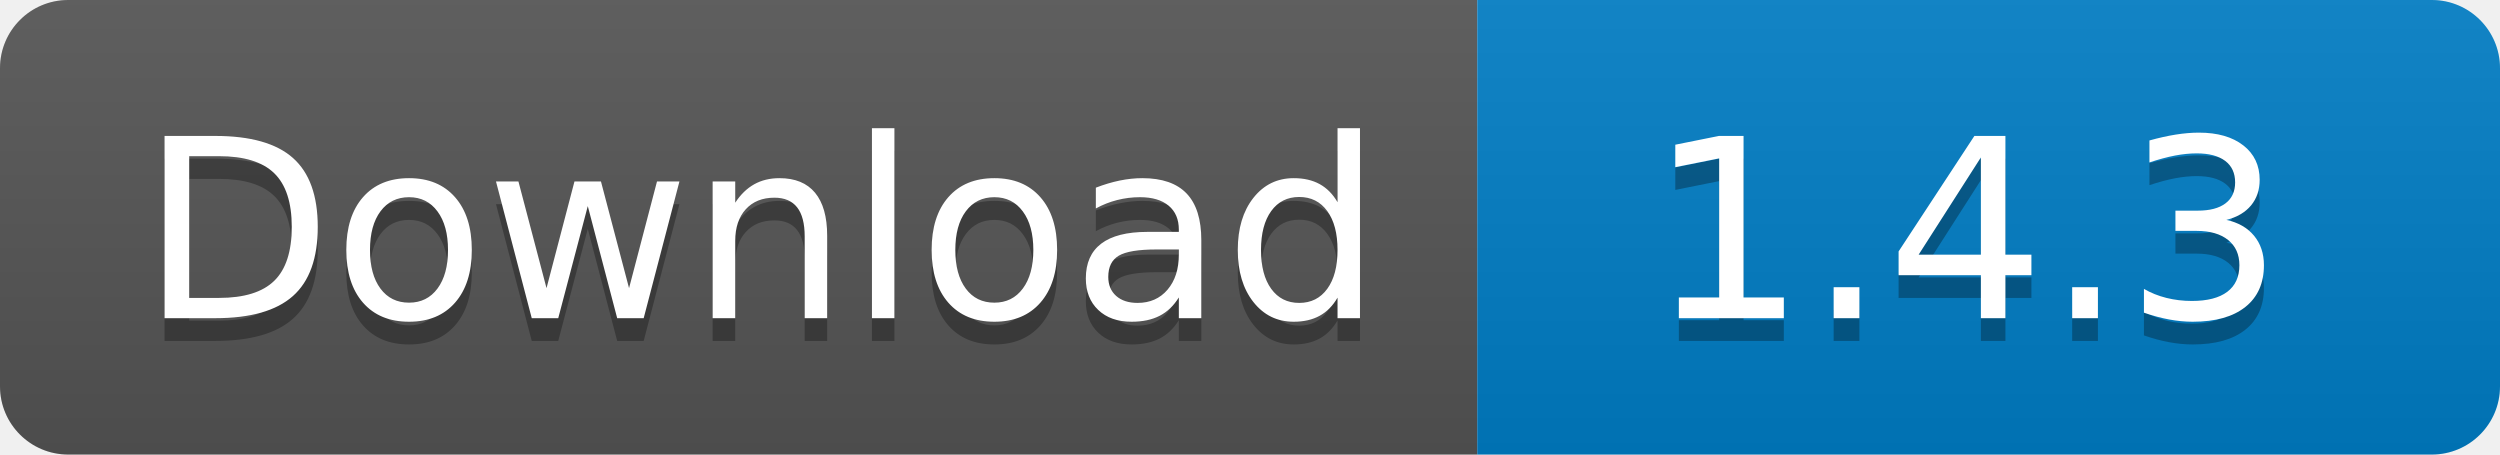
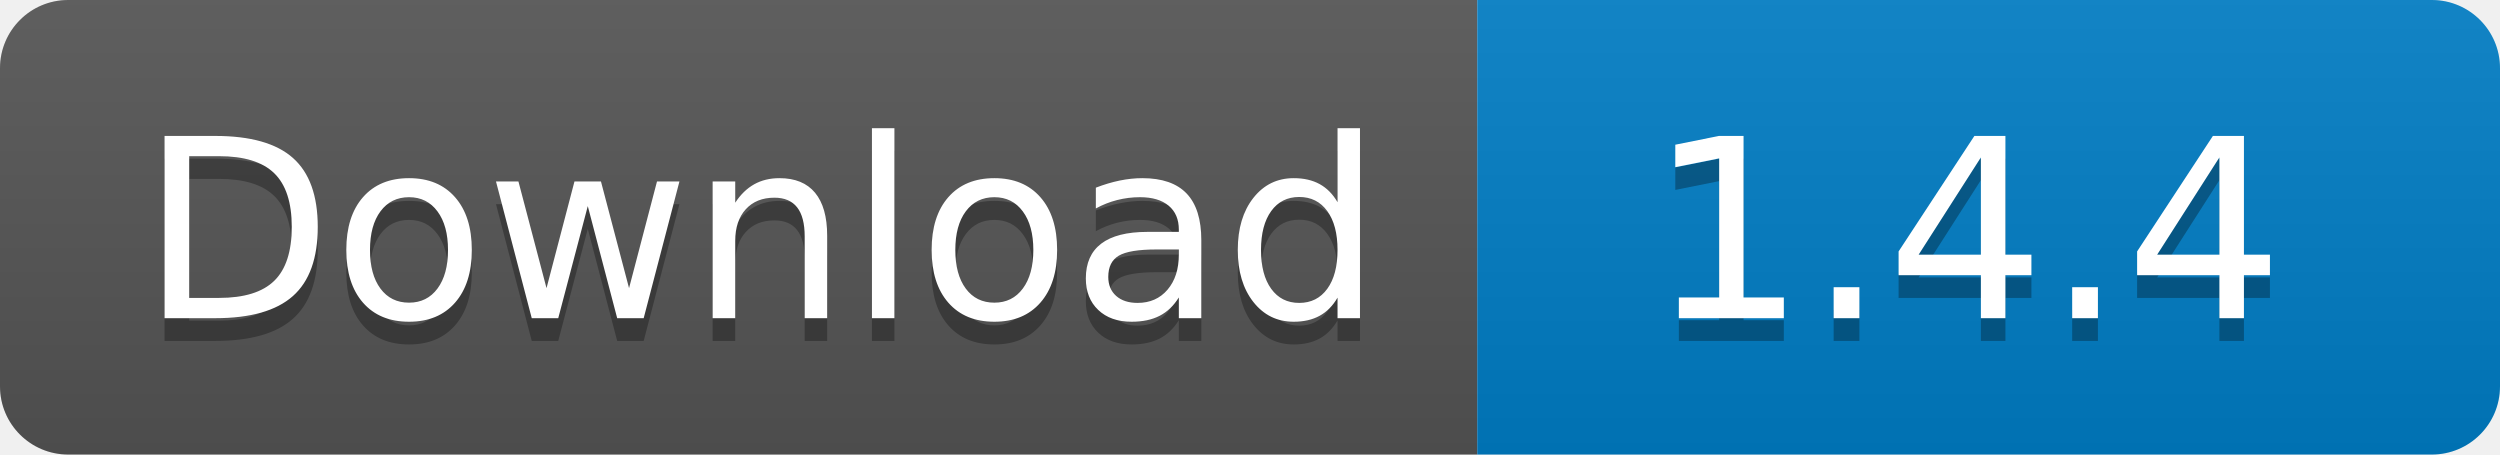
<svg xmlns="http://www.w3.org/2000/svg" width="110" height="20">
  <linearGradient id="s" x2="0" y2="100%">
    <stop offset="0" stop-color="#bbb" stop-opacity=".1" />
    <stop offset="1" stop-opacity=".1" />
  </linearGradient>
  <clipPath id="r">
    <rect width="110" height="20" rx="3" fill="#fff" />
  </clipPath>
  <g clip-path="url(#r)">
    <rect width="65" height="20" fill="#555" />
    <rect x="65" width="45" height="20" fill="#007ec6" />
    <rect width="110" height="20" fill="url(#s)" />
  </g>
  <g fill="#fff" text-anchor="middle" font-family="Verdana,Geneva,DejaVu Sans,sans-serif" text-rendering="geometricPrecision" font-size="110">
    <text x="335" y="150" fill="#010101" fill-opacity=".3" transform="scale(.1)" textLength="550">
      Download
    </text>
    <text x="335" y="140" transform="scale(.1)" textLength="550">
      Download
    </text>
    <text x="865" y="150" fill="#010101" fill-opacity=".3" transform="scale(.1)" textLength="350">
-       1.4.3
+       1.4.4
    </text>
    <text x="865" y="140" transform="scale(.1)" textLength="350">
-       1.4.3
+       1.4.4
    </text>
  </g>
</svg>
